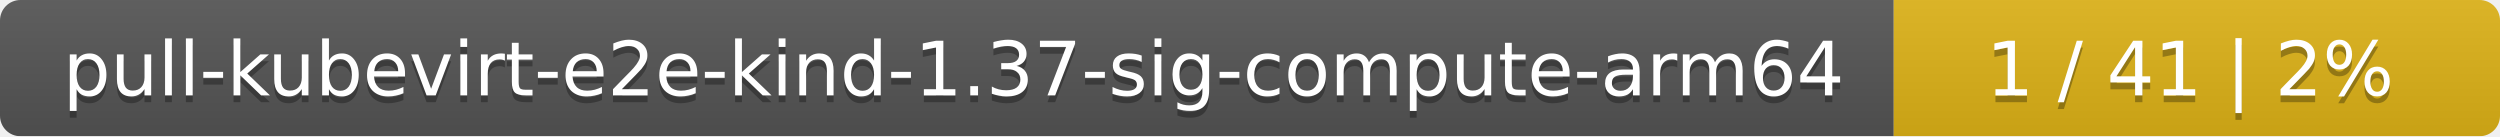
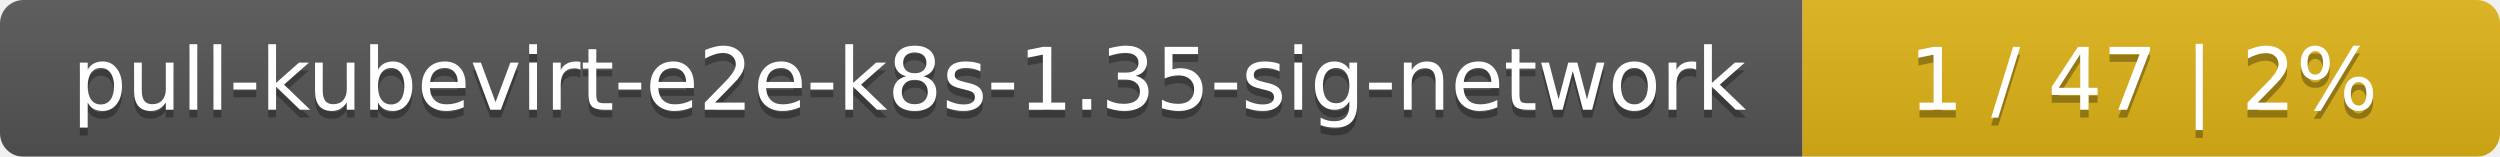
- <svg xmlns="http://www.w3.org/2000/svg" width="367" height="20">
+ <svg xmlns="http://www.w3.org/2000/svg" width="319" height="20">
  <linearGradient id="smooth" x2="0" y2="100%">
    <stop offset="0" stop-color="#bbb" stop-opacity=".1" />
    <stop offset="1" stop-opacity=".1" />
  </linearGradient>
  <mask id="round">
-     <rect width="367" height="20" rx="3" fill="#fff" />
+     <rect width="319" height="20" rx="3" fill="#fff" />
  </mask>
  <g mask="url(#round)">
-     <rect width="278" height="20" fill="#555" />
-     <rect x="278" width="89" height="20" fill="#dfb317" />
-     <rect width="367" height="20" fill="url(#smooth)" />
+     <rect width="230" height="20" fill="#555" />
+     <rect x="230" width="89" height="20" fill="#dfb317" />
+     <rect width="319" height="20" fill="url(#smooth)" />
  </g>
  <g fill="#fff" text-anchor="middle" font-family="DejaVu Sans,Verdana,Geneva,sans-serif" font-size="11">
-     <text x="140" y="15" fill="#010101" fill-opacity=".3">pull-kubevirt-e2e-kind-1.37-sig-compute-arm64</text>
-     <text x="140" y="14">pull-kubevirt-e2e-kind-1.37-sig-compute-arm64</text>
-     <text x="321.5" y="15" fill="#010101" fill-opacity=".3">1 / 41    |    2%</text>
-     <text x="321.5" y="14">1 / 41    |    2%</text>
+     <text x="116" y="15" fill="#010101" fill-opacity=".3">pull-kubevirt-e2e-k8s-1.35-sig-network</text>
+     <text x="116" y="14">pull-kubevirt-e2e-k8s-1.35-sig-network</text>
+     <text x="273.5" y="15" fill="#010101" fill-opacity=".3">1 / 47    |    2%</text>
+     <text x="273.5" y="14">1 / 47    |    2%</text>
  </g>
</svg>
